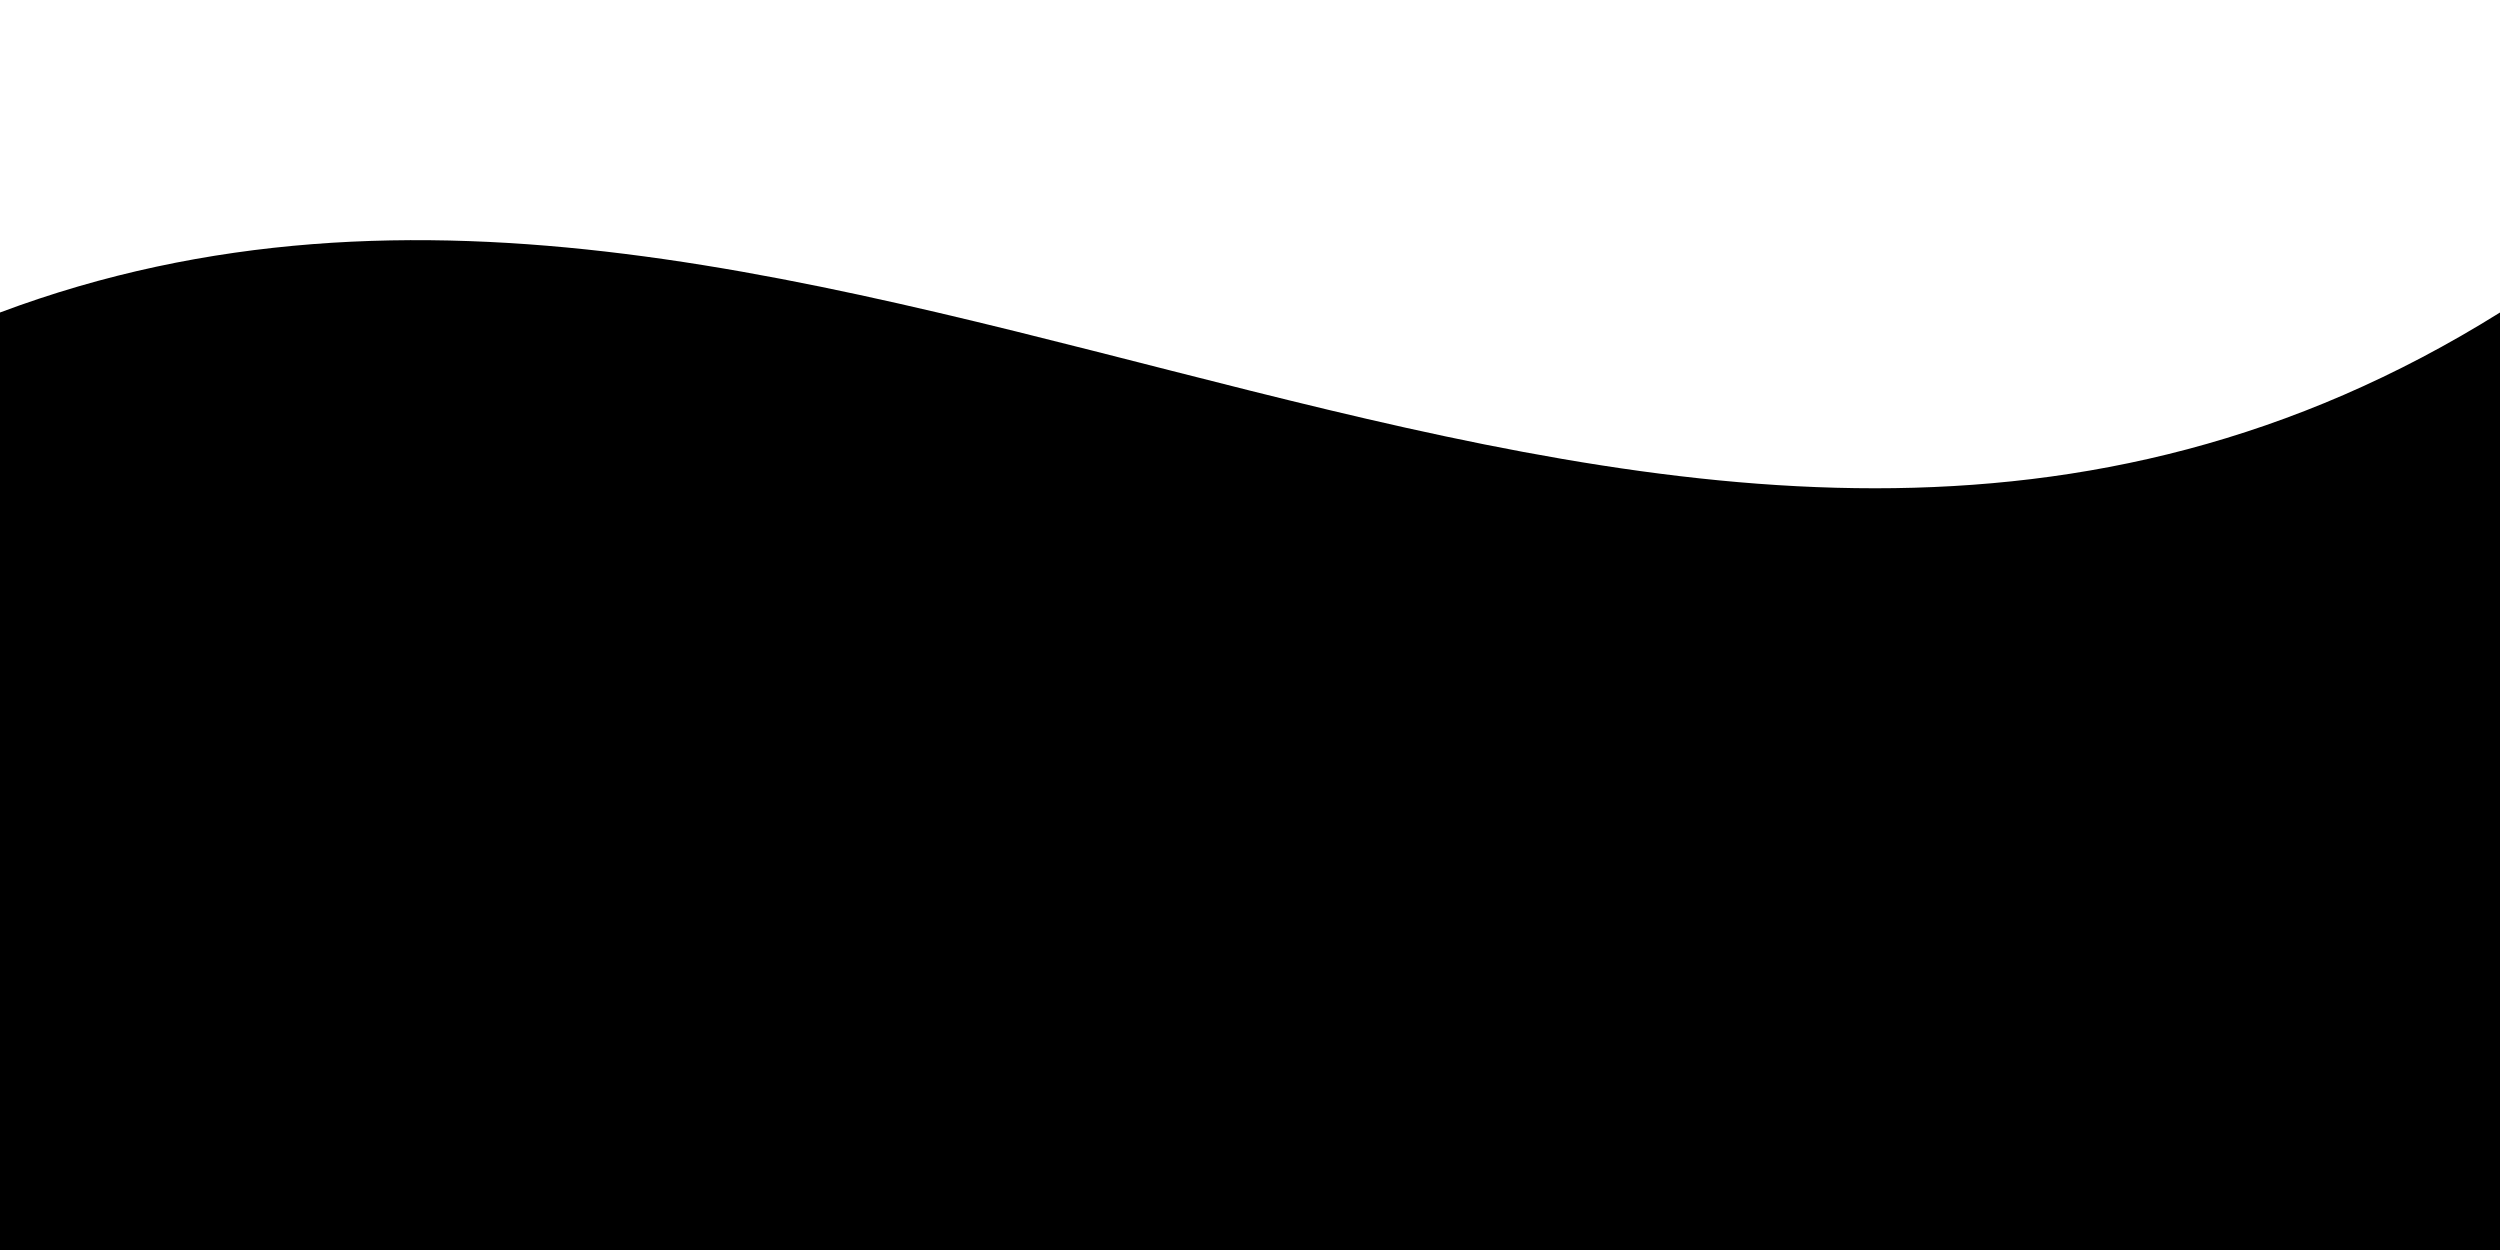
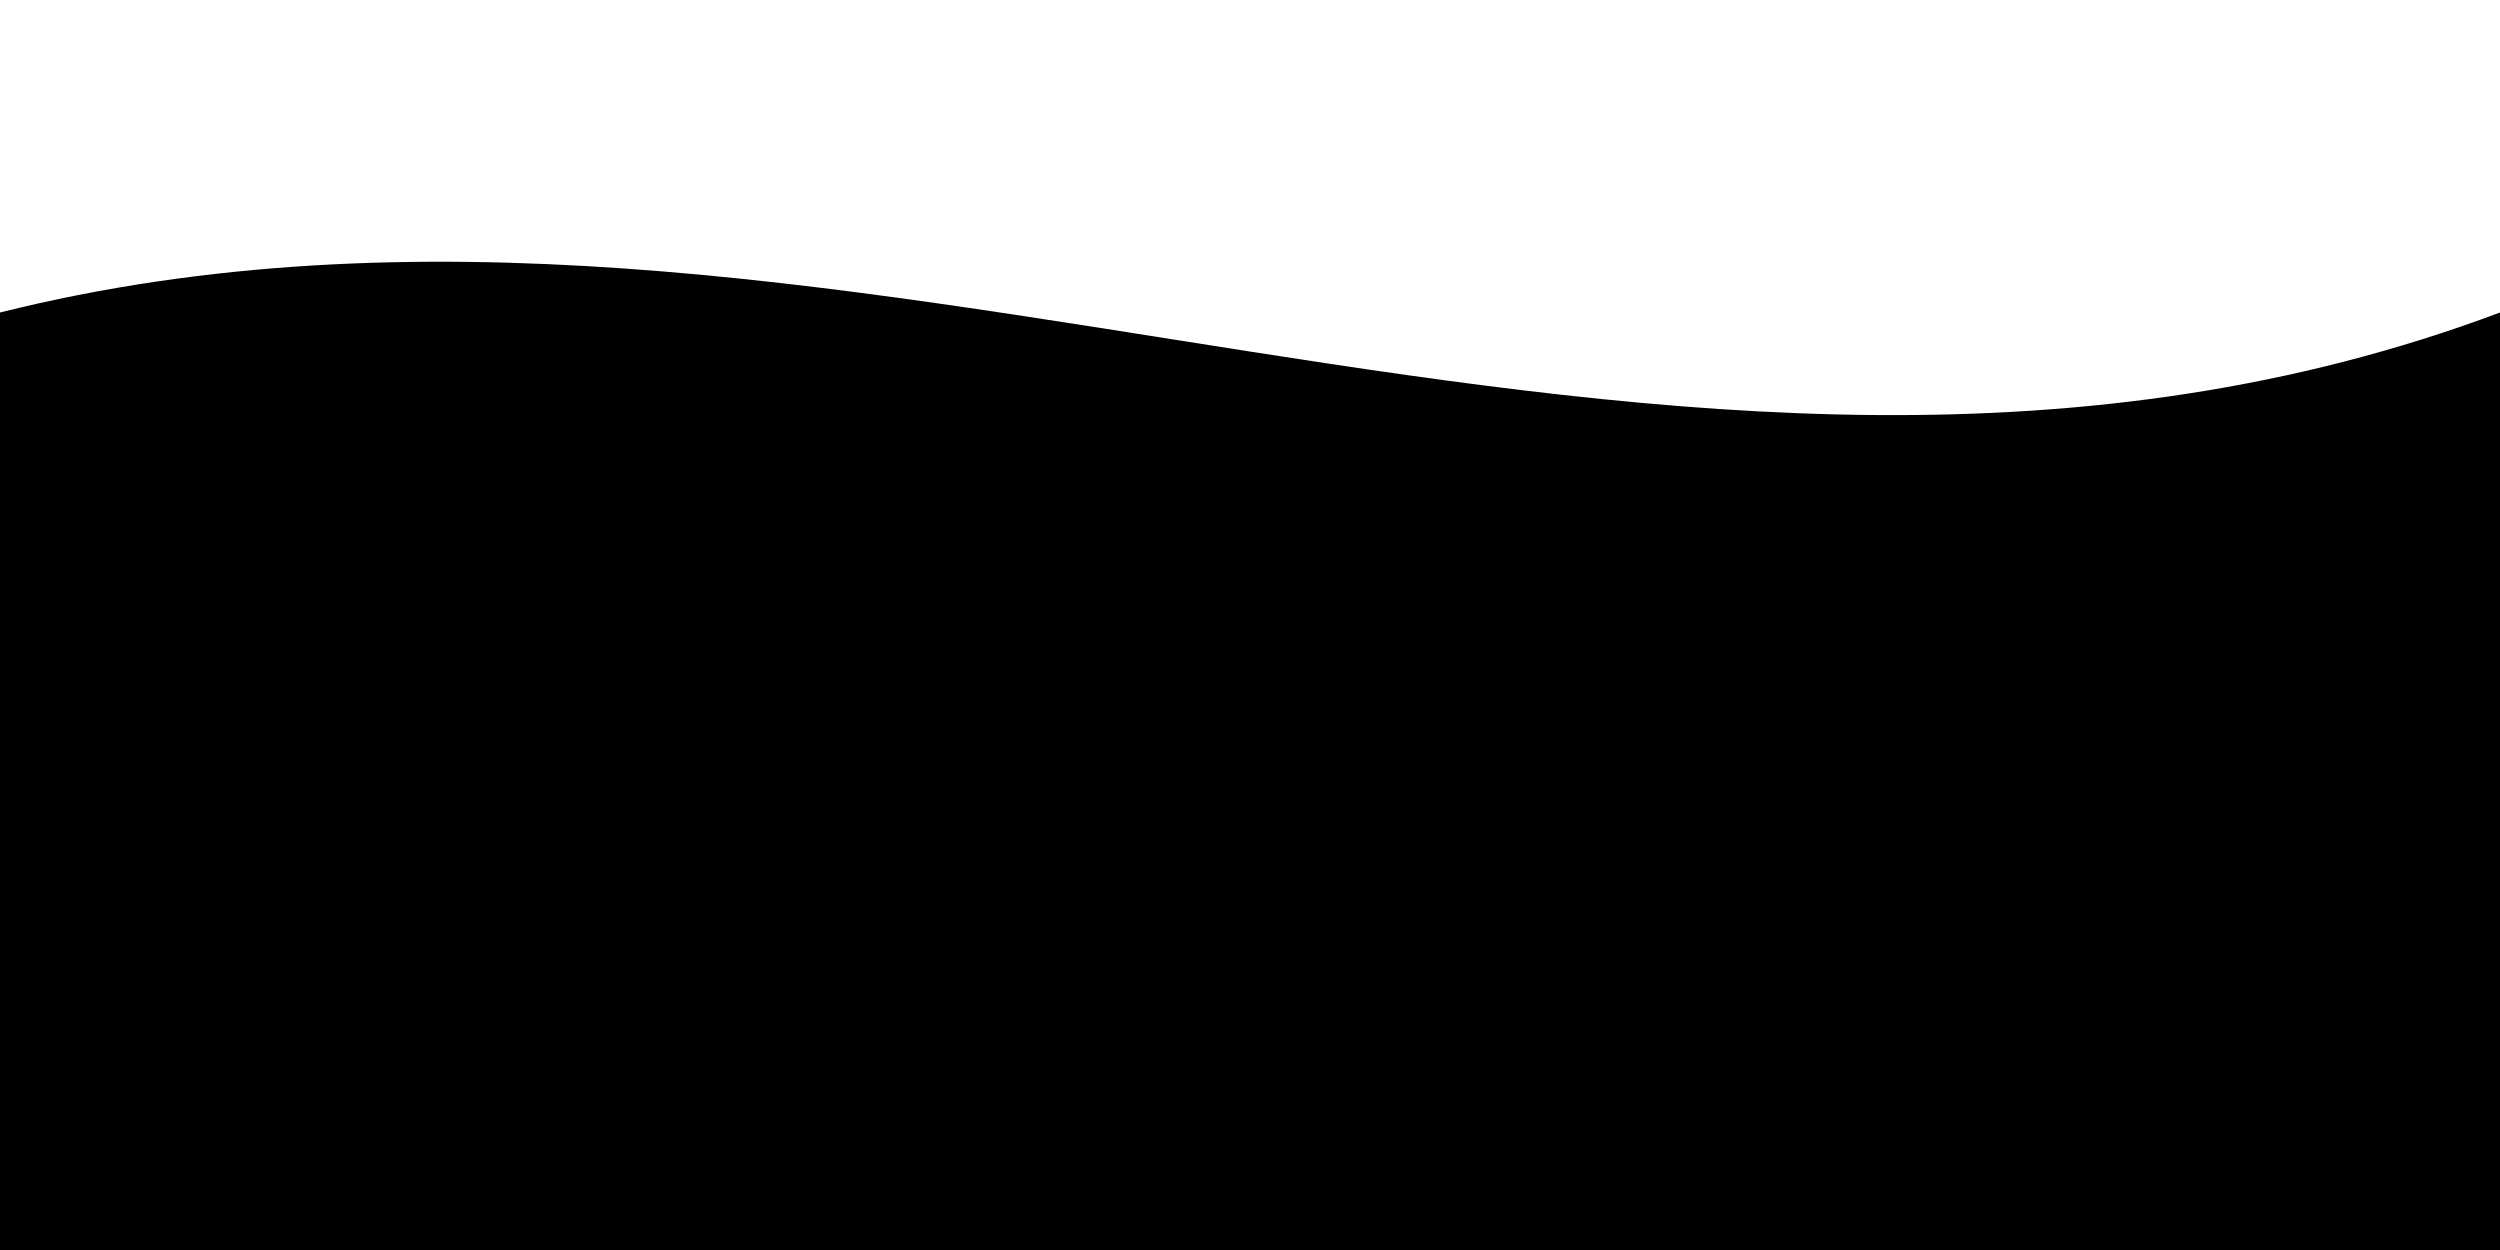
<svg height="600" viewBox="0 0 1200 600" preserveAspectRatio="none" display="block">
-   <path d="M0 150c400-150 800 250 1200 0v450H0z" />
+   <path d="M0 150c400-100 800 150 1200 0v450H0z" />
</svg>
